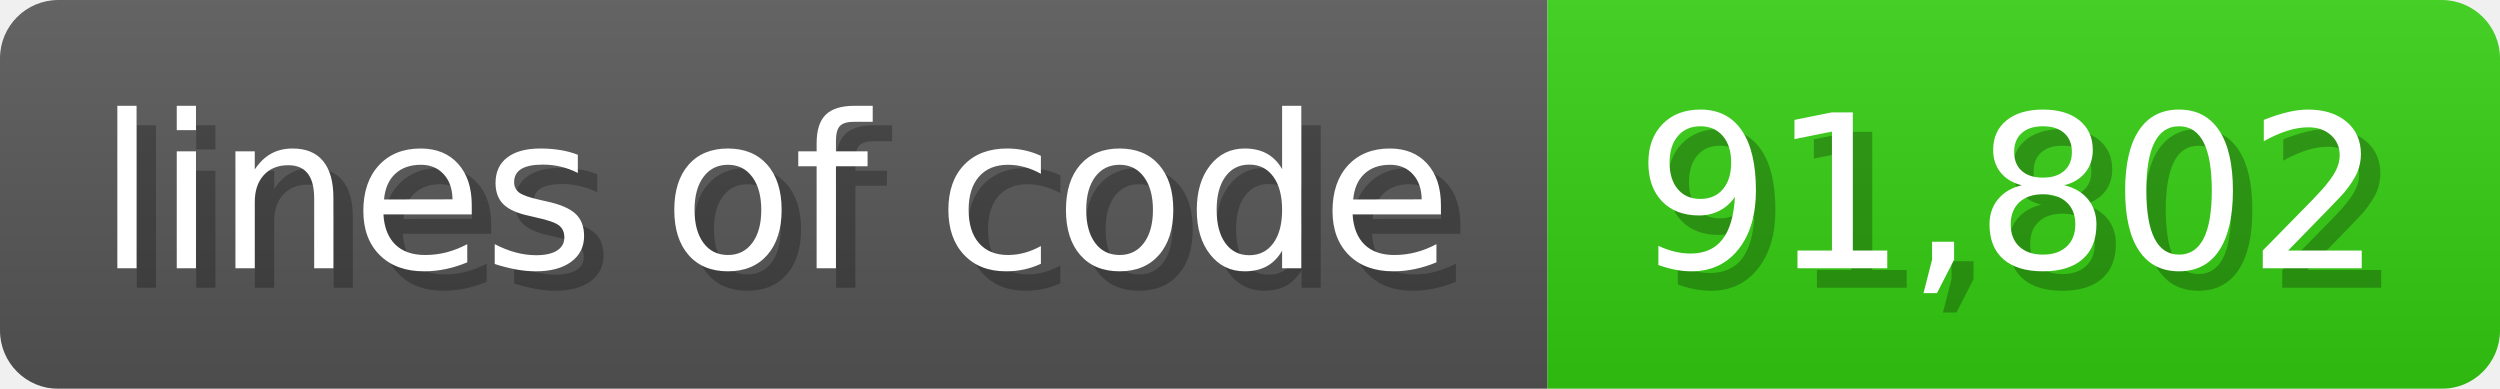
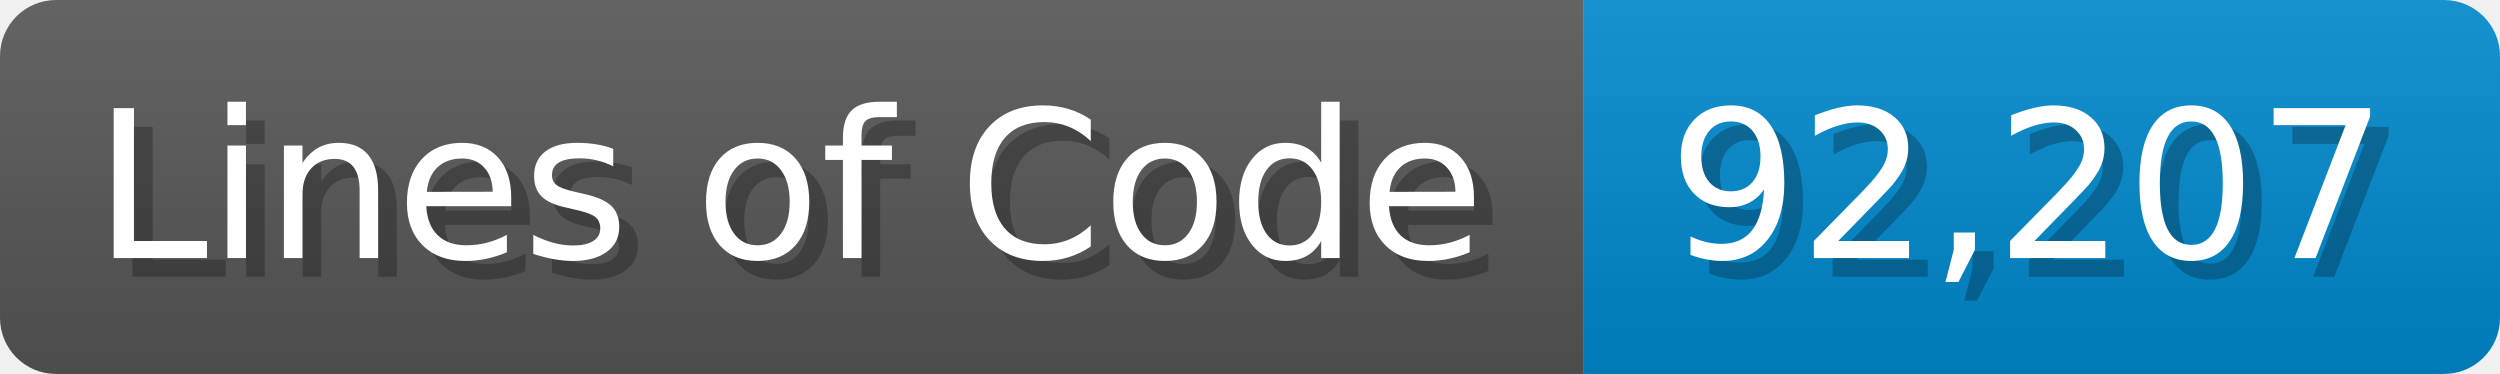
- <svg xmlns="http://www.w3.org/2000/svg" width="128.6" height="20" viewBox="0 0 1286 200">
+ <svg xmlns="http://www.w3.org/2000/svg" width="133.7" height="20" viewBox="0 0 1337 200">
  <linearGradient id="a" x2="0" y2="100%">
    <stop offset="0" stop-opacity=".1" stop-color="#EEE" />
    <stop offset="1" stop-opacity=".1" />
  </linearGradient>
  <mask id="m">
-     <rect width="1286" height="200" rx="30" fill="#FFF" />
+     <rect width="1337" height="200" rx="30" fill="#FFF" />
  </mask>
  <g mask="url(#m)">
-     <rect width="796" height="200" fill="#555" />
-     <rect width="490" height="200" fill="#3C1" x="796" />
-     <rect width="1286" height="200" fill="url(#a)" />
+     <rect width="847" height="200" fill="#555" />
+     <rect width="490" height="200" fill="#08C" x="847" />
+     <rect width="1337" height="200" fill="url(#a)" />
  </g>
  <g fill="#fff" text-anchor="start" font-family="Verdana,DejaVu Sans,sans-serif" font-size="110">
-     <text x="60" y="148" textLength="696" fill="#000" opacity="0.25">lines of code</text>
-     <text x="50" y="138" textLength="696">lines of code</text>
-     <text x="851" y="148" textLength="390" fill="#000" opacity="0.25">91,802</text>
-     <text x="841" y="138" textLength="390">91,802</text>
+     <text x="60" y="148" textLength="747" fill="#000" opacity="0.25">Lines of Code</text>
+     <text x="50" y="138" textLength="747">Lines of Code</text>
+     <text x="902" y="148" textLength="390" fill="#000" opacity="0.25">92,207</text>
+     <text x="892" y="138" textLength="390">92,207</text>
  </g>
</svg>
